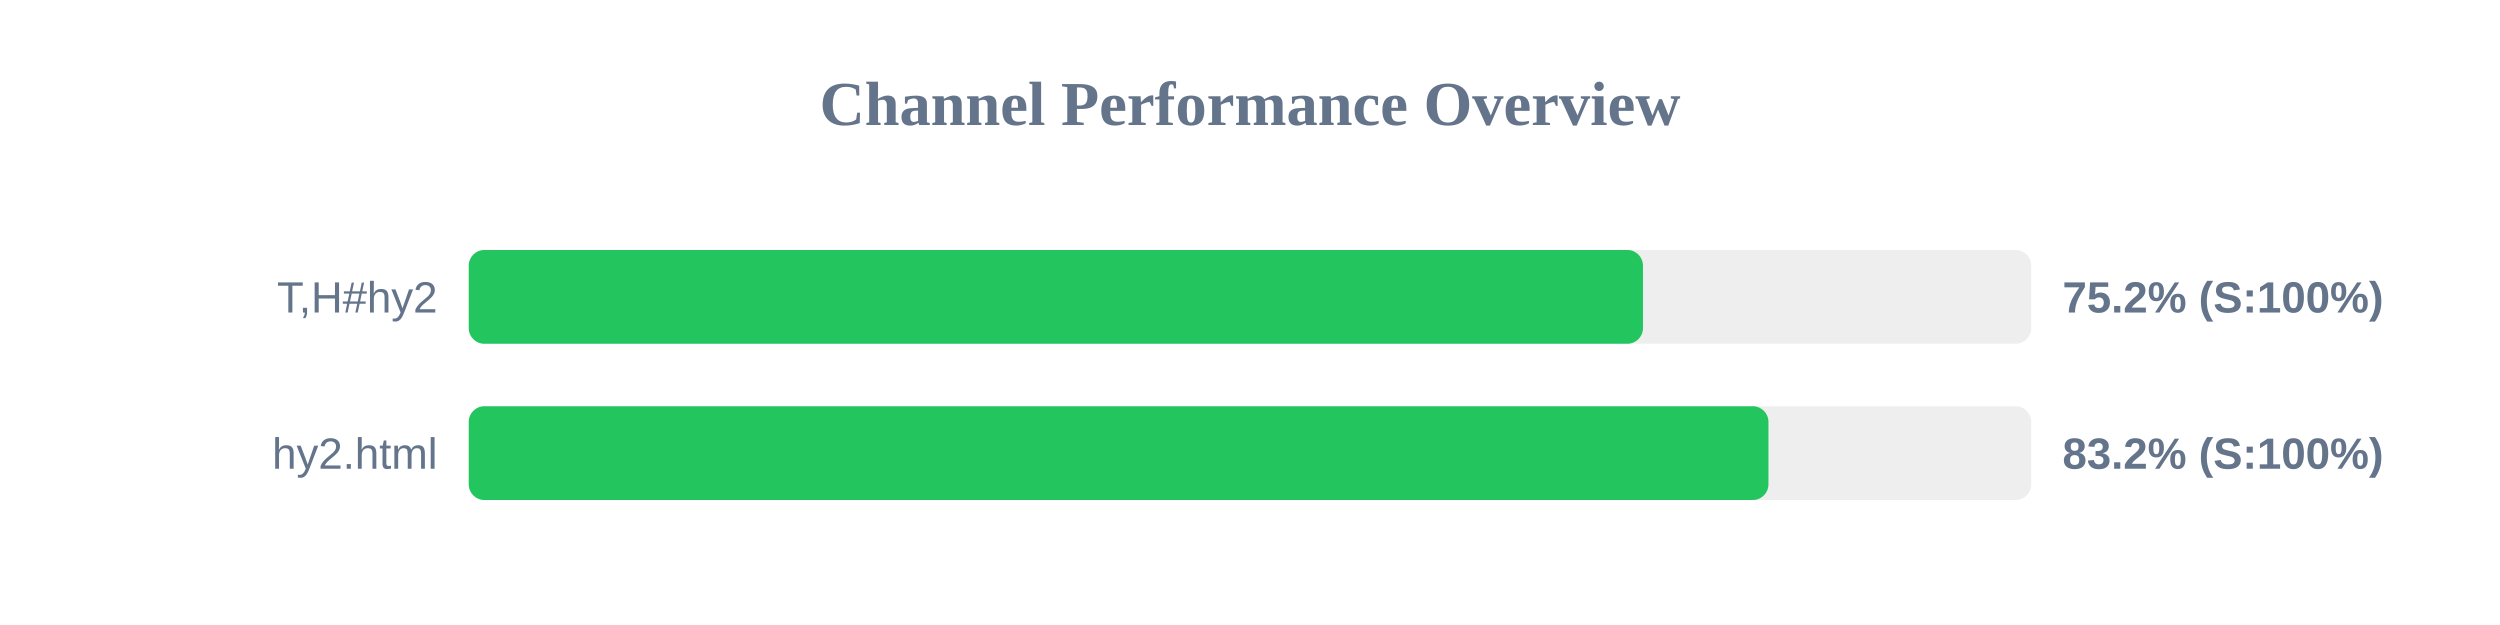
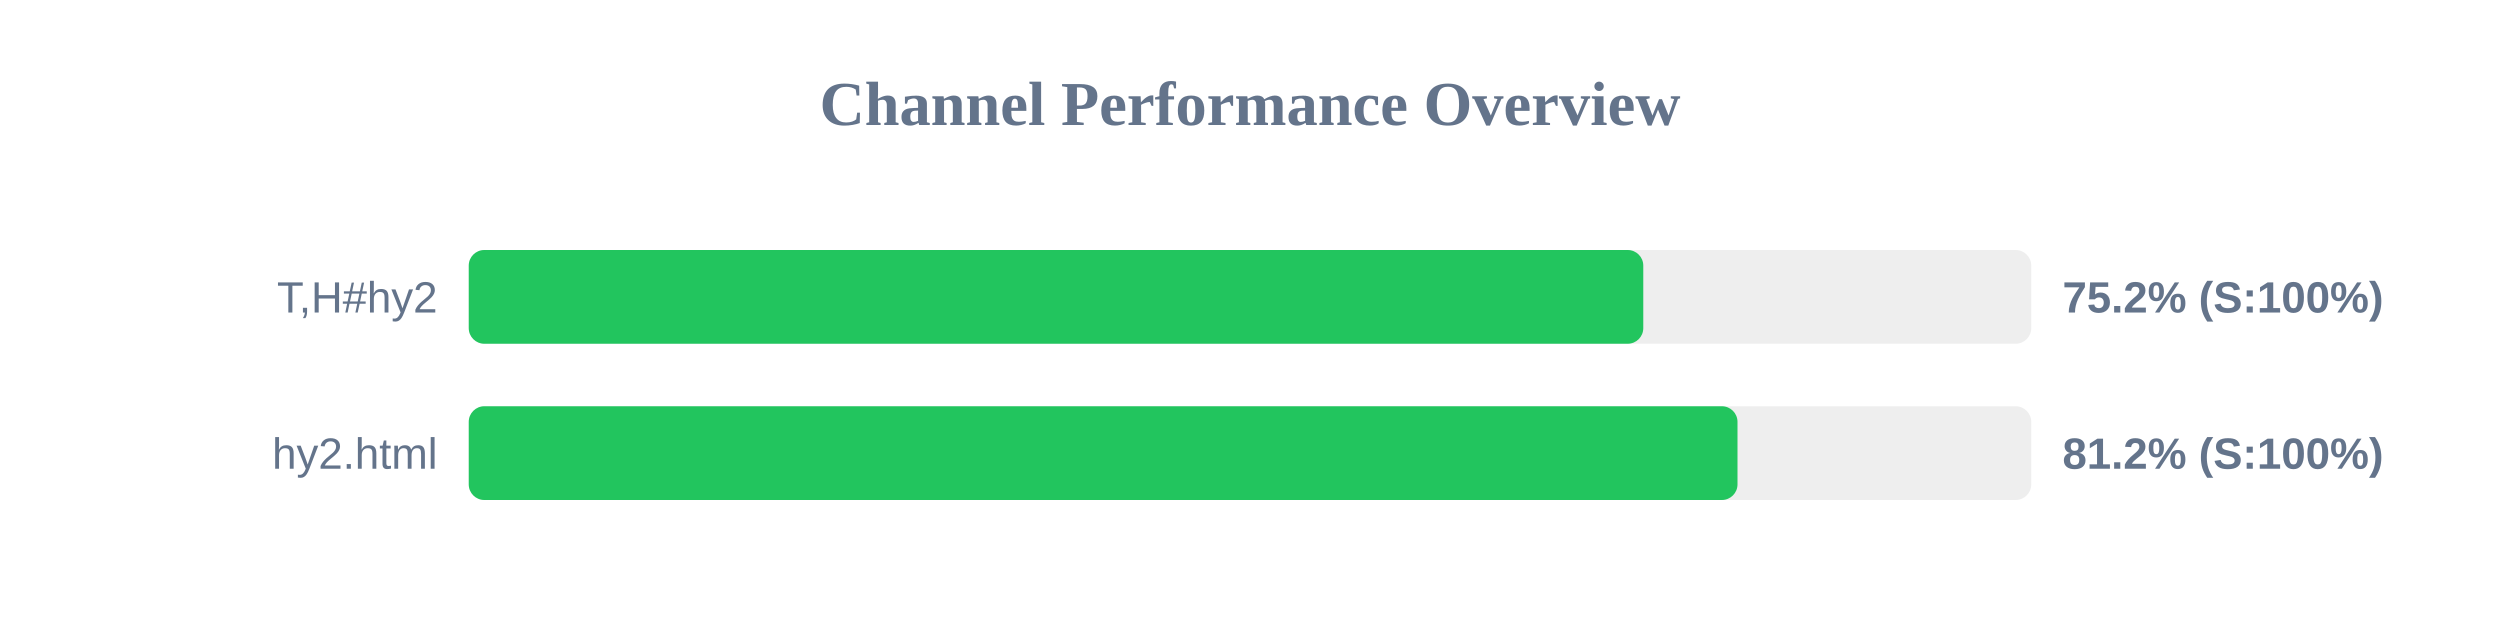
<svg xmlns="http://www.w3.org/2000/svg" width="800" height="200" version="1.1">
  <style>
        .row { font: 14px Arial; fill: #64748b; }
        .score { font: bold 14px Arial; fill: #64748b; }
    </style>
  <text x="400" y="40" text-anchor="middle" font-size="20px" font-weight="bold" fill="#64748b">Channel Performance Overview</text>
  <rect x="150" y="80" width="500" height="30" fill="#eee" rx="5" />
-   <rect x="150" y="80" width="375.75" height="30" fill="#22c55e" rx="5" />
+   <rect x="150" y="80" width="375.85" height="30" fill="#22c55e" rx="5" />
  <text x="140" y="100" text-anchor="end" class="row">T,H#hy2</text>
  <text x="660" y="100" text-anchor="start" class="score">75.2% (S:100%)</text>
  <rect x="150" y="130" width="500" height="30" fill="#eee" rx="5" />
-   <rect x="150" y="130" width="415.9" height="30" fill="#22c55e" rx="5" />
+   <rect x="150" y="130" width="406.0" height="30" fill="#22c55e" rx="5" />
  <text x="140" y="150" text-anchor="end" class="row">hy2.html</text>
-   <text x="660" y="150" text-anchor="start" class="score">83.2% (S:100%)</text>
+   <text x="660" y="150" text-anchor="start" class="score">81.2% (S:100%)</text>
</svg>
